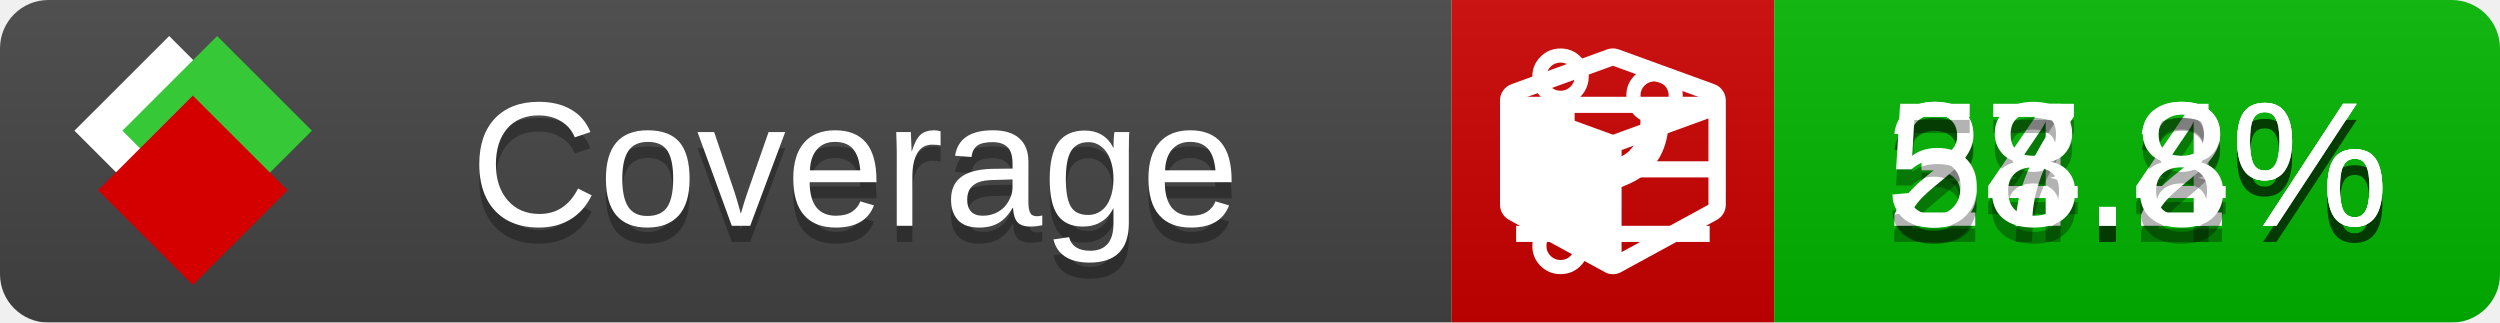
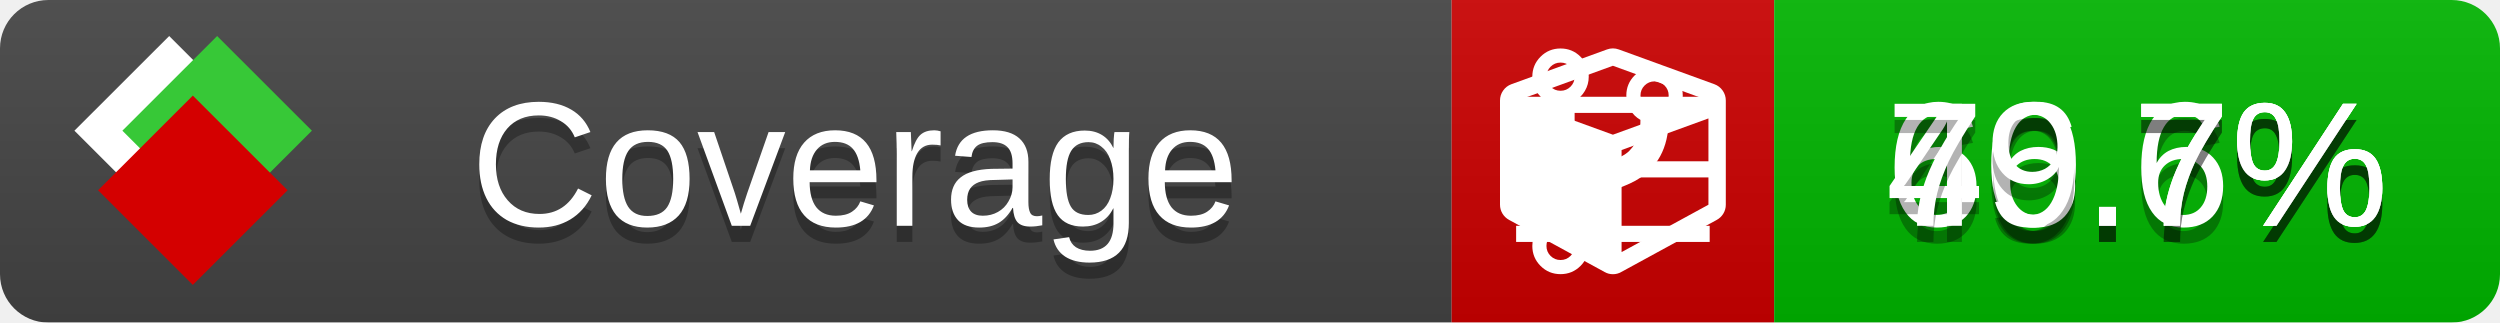
<svg xmlns="http://www.w3.org/2000/svg" xmlns:xlink="http://www.w3.org/1999/xlink" width="155" height="20">
  <style type="text/css">
          
            @keyframes fade1 {
                0% { visibility: visible; opacity: 1; }
               27% { visibility: visible; opacity: 1; }
               33% { visibility: hidden; opacity: 0; }
               60% { visibility: hidden; opacity: 0; }
               66% { visibility: hidden; opacity: 0; }
               93% { visibility: hidden; opacity: 0; }
              100% { visibility: visible; opacity: 1; }
            }
            @keyframes fade2 {
                0% { visibility: hidden; opacity: 0; }
               27% { visibility: hidden; opacity: 0; }
               33% { visibility: visible; opacity: 1; }
               60% { visibility: visible; opacity: 1; }
               66% { visibility: hidden; opacity: 0; }
               93% { visibility: hidden; opacity: 0; }
              100% { visibility: hidden; opacity: 0; }
            }
            @keyframes fade3 {
                0% { visibility: hidden; opacity: 0; }
               27% { visibility: hidden; opacity: 0; }
               33% { visibility: hidden; opacity: 0; }
               60% { visibility: hidden; opacity: 0; }
               66% { visibility: visible; opacity: 1; }
               93% { visibility: visible; opacity: 1; }
              100% { visibility: hidden; opacity: 0; }
            }
            .linecoverage {
                animation-duration: 15s;
                animation-name: fade1;
                animation-iteration-count: infinite;
            }
            .branchcoverage {
                animation-duration: 15s;
                animation-name: fade2;
                animation-iteration-count: infinite;
            }
            .methodcoverage {
                animation-duration: 15s;
                animation-name: fade3;
                animation-iteration-count: infinite;
            }
          
    </style>
  <defs>
    <linearGradient id="gradient" x2="0" y2="100%">
      <stop offset="0" stop-color="#bbb" stop-opacity=".1" />
      <stop offset="1" stop-opacity=".1" />
    </linearGradient>
    <linearGradient id="c">
      <stop offset="0" stop-color="#d40000" />
      <stop offset="1" stop-color="#ff2a2a" />
    </linearGradient>
    <linearGradient id="a">
      <stop offset="0" stop-color="#e0e0de" />
      <stop offset="1" stop-color="#fff" />
    </linearGradient>
    <linearGradient id="b">
      <stop offset="0" stop-color="#37c837" />
      <stop offset="1" stop-color="#217821" />
    </linearGradient>
    <linearGradient xlink:href="#a" id="e" x1="106.44" x2="69.96" y1="-11.96" y2="-46.84" gradientTransform="matrix(-.8426 -.00045 -.00045 -.8426 -94.27 -75.82)" gradientUnits="userSpaceOnUse" />
    <linearGradient xlink:href="#b" id="f" x1="56.19" x2="77.97" y1="-23.45" y2="10.62" gradientTransform="matrix(.8426 .00045 .00045 .8426 94.27 75.82)" gradientUnits="userSpaceOnUse" />
    <linearGradient xlink:href="#c" id="g" x1="79.98" x2="132.9" y1="10.79" y2="10.79" gradientTransform="matrix(.8426 .00045 .00045 .8426 94.27 75.82)" gradientUnits="userSpaceOnUse" />
    <mask id="mask">
      <rect width="155" height="20" rx="3" fill="#fff" />
    </mask>
    <g id="icon" transform="matrix(.04486 0 0 .04481 -.48 -.63)">
      <rect width="52.92" height="52.92" x="-109.72" y="-27.13" fill="url(#e)" transform="rotate(-135)" />
      <rect width="52.92" height="52.92" x="70.19" y="-39.18" fill="url(#f)" transform="rotate(45)" />
      <rect width="52.92" height="52.92" x="80.05" y="-15.74" fill="url(#g)" transform="rotate(45)" />
    </g>
  </defs>
  <g mask="url(#mask)">
    <rect x="0" y="0" width="90" height="20" fill="#444" />
    <rect x="90" y="0" width="20" height="20" fill="#c00" />
    <rect x="110" y="0" width="45" height="20" fill="#00B600" />
    <rect x="0" y="0" width="155" height="20" fill="url(#gradient)" />
  </g>
  <g>
    <path class="linecoverage" stroke="#fff" d="M94 6.5 h12 M94 10.5 h12 M94 14.5 h12" />
    <path class="branchcoverage" fill="#fff" d="m 97.628,15.247 q 0,-0.364 -0.255,-0.619 -0.255,-0.255 -0.619,-0.255 -0.364,0 -0.619,0.255 -0.255,0.255 -0.255,0.619 0,0.364 0.255,0.619 0.255,0.255 0.619,0.255 0.364,0 0.619,-0.255 0.255,-0.255 0.255,-0.619 z m 0,-10.493 q 0,-0.364 -0.255,-0.619 -0.255,-0.255 -0.619,-0.255 -0.364,0 -0.619,0.255 -0.255,0.255 -0.255,0.619 0,0.364 0.255,0.619 0.255,0.255 0.619,0.255 0.364,0 0.619,-0.255 0.255,-0.255 0.255,-0.619 z m 5.83,1.166 q 0,-0.364 -0.255,-0.619 -0.255,-0.255 -0.619,-0.255 -0.364,0 -0.619,0.255 -0.255,0.255 -0.255,0.619 0,0.364 0.255,0.619 0.255,0.255 0.619,0.255 0.364,0 0.619,-0.255 0.255,-0.255 0.255,-0.619 z m 0.874,0 q 0,0.474 -0.237,0.879 -0.237,0.405 -0.638,0.633 -0.018,2.614 -2.059,3.771 -0.619,0.346 -1.849,0.738 -1.166,0.364 -1.544,0.647 -0.378,0.282 -0.378,0.911 l 0,0.237 q 0.401,0.228 0.638,0.633 0.237,0.405 0.237,0.879 0,0.729 -0.51,1.239 -0.51,0.51 -1.239,0.51 -0.729,0 -1.239,-0.51 -0.51,-0.51 -0.51,-1.239 0,-0.474 0.237,-0.879 0.237,-0.405 0.638,-0.633 l 0,-7.469 q -0.401,-0.228 -0.638,-0.633 -0.237,-0.405 -0.237,-0.879 0,-0.729 0.51,-1.239 0.51,-0.51 1.239,-0.51 0.729,0 1.239,0.51 0.51,0.51 0.51,1.239 0,0.474 -0.237,0.879 -0.237,0.405 -0.638,0.633 l 0,4.527 q 0.492,-0.237 1.403,-0.519 0.501,-0.155 0.797,-0.269 0.296,-0.114 0.642,-0.282 0.346,-0.169 0.537,-0.36 0.191,-0.191 0.369,-0.465 0.178,-0.273 0.255,-0.633 0.077,-0.36 0.077,-0.833 -0.401,-0.228 -0.638,-0.633 -0.237,-0.405 -0.237,-0.879 0,-0.729 0.51,-1.239 0.51,-0.51 1.239,-0.51 0.729,0 1.239,0.51 0.51,0.51 0.51,1.239 z" />
    <path class="methodcoverage" fill="#fff" d="m 100.538,15.629 5.385,-2.936 v -5.351 l -5.385,1.96 z M 100,8.351 105.873,6.214 100,4.077 94.127,6.214 Z m 7,-2.12 v 6.462 q 0,0.294 -0.151,0.547 -0.151,0.252 -0.412,0.395 l -5.923,3.231 q -0.236,0.135 -0.513,0.135 -0.278,0 -0.513,-0.135 l -5.923,-3.231 Q 93.303,13.492 93.151,13.239 93,12.987 93,12.692 v -6.462 q 0,-0.337 0.194,-0.614 0.194,-0.278 0.513,-0.395 l 5.923,-2.154 q 0.185,-0.067 0.37,-0.067 0.185,0 0.37,0.067 l 5.923,2.154 q 0.32,0.118 0.513,0.395 Q 107,5.894 107,6.231 Z" />
  </g>
  <g fill="#fff" text-anchor="middle" font-family="Verdana,Arial,Geneva,sans-serif" font-size="11">
    <a xlink:href="https://github.com/danielpalme/ReportGenerator" target="_top">
      <use xlink:href="#icon" transform="translate(3,1) scale(3.5)" />
    </a>
    <text x="53" y="15" fill="#010101" fill-opacity=".3">Coverage</text>
    <text x="53" y="14" fill="#fff">Coverage</text>
-     <text class="linecoverage" x="132.5" y="15" fill="#010101" fill-opacity=".3">34.4%</text>
-     <text class="linecoverage" x="132.5" y="14">34.4%</text>
-     <text class="branchcoverage" x="132.5" y="15" fill="#010101" fill-opacity=".3">27.2%</text>
-     <text class="branchcoverage" x="132.5" y="14">27.2%</text>
-     <text class="methodcoverage" x="132.5" y="15" fill="#010101" fill-opacity=".3">58.8%</text>
-     <text class="methodcoverage" x="132.5" y="14">58.8%</text>
+     <text class="linecoverage" x="132.5" y="15" fill="#010101" fill-opacity=".3">60.6%</text>
+     <text class="linecoverage" x="132.5" y="14">60.6%</text>
+     <text class="branchcoverage" x="132.5" y="15" fill="#010101" fill-opacity=".3">46.7%</text>
+     <text class="branchcoverage" x="132.5" y="14">46.7%</text>
+     <text class="methodcoverage" x="132.5" y="15" fill="#010101" fill-opacity=".3">79.7%</text>
+     <text class="methodcoverage" x="132.5" y="14">79.7%</text>
  </g>
  <g>
    <rect class="linecoverage" x="90" y="0" width="65" height="20" fill-opacity="0" />
    <rect class="branchcoverage" x="90" y="0" width="65" height="20" fill-opacity="0" />
    <rect class="methodcoverage" x="90" y="0" width="65" height="20" fill-opacity="0" />
  </g>
</svg>
